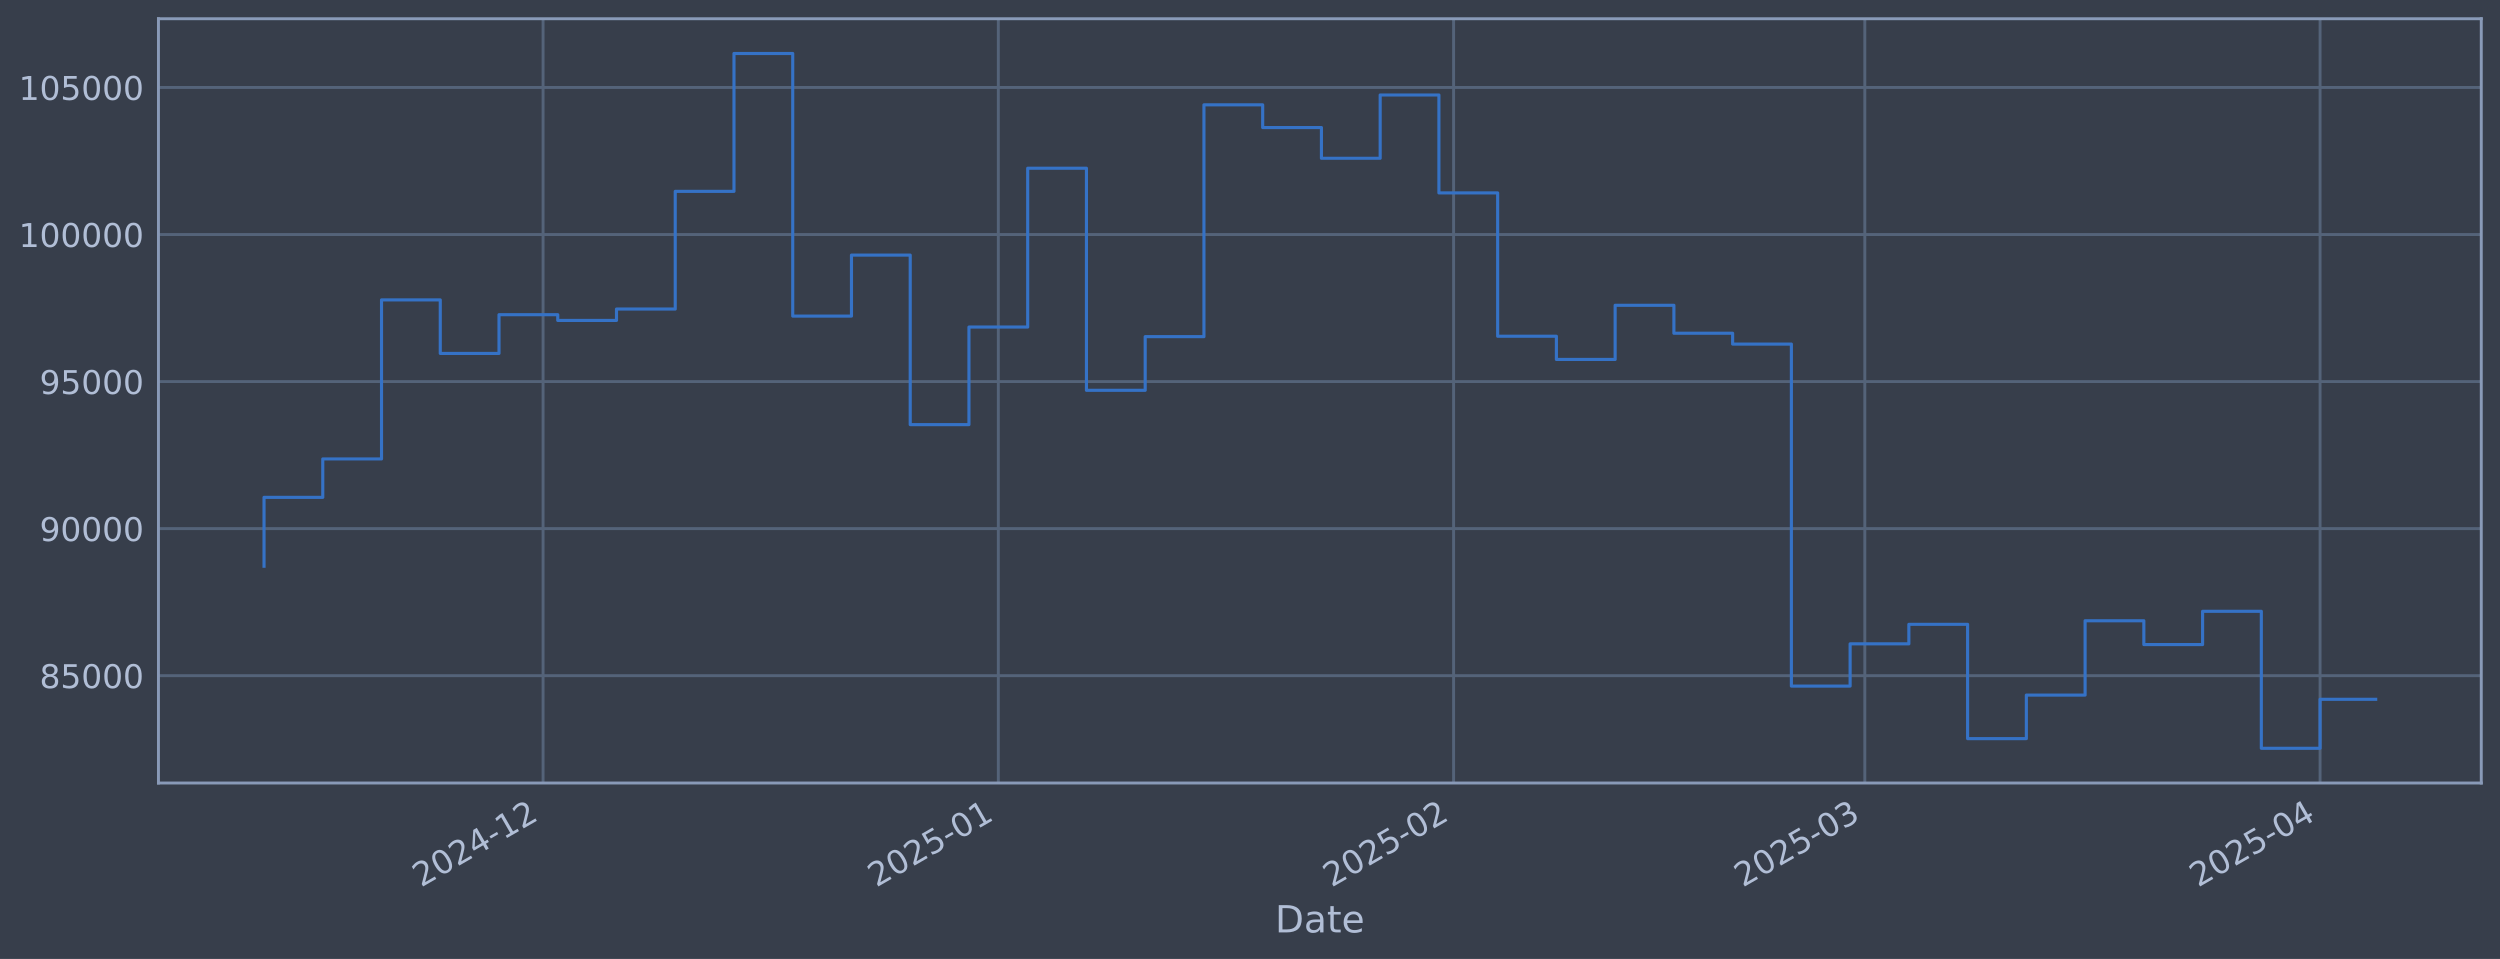
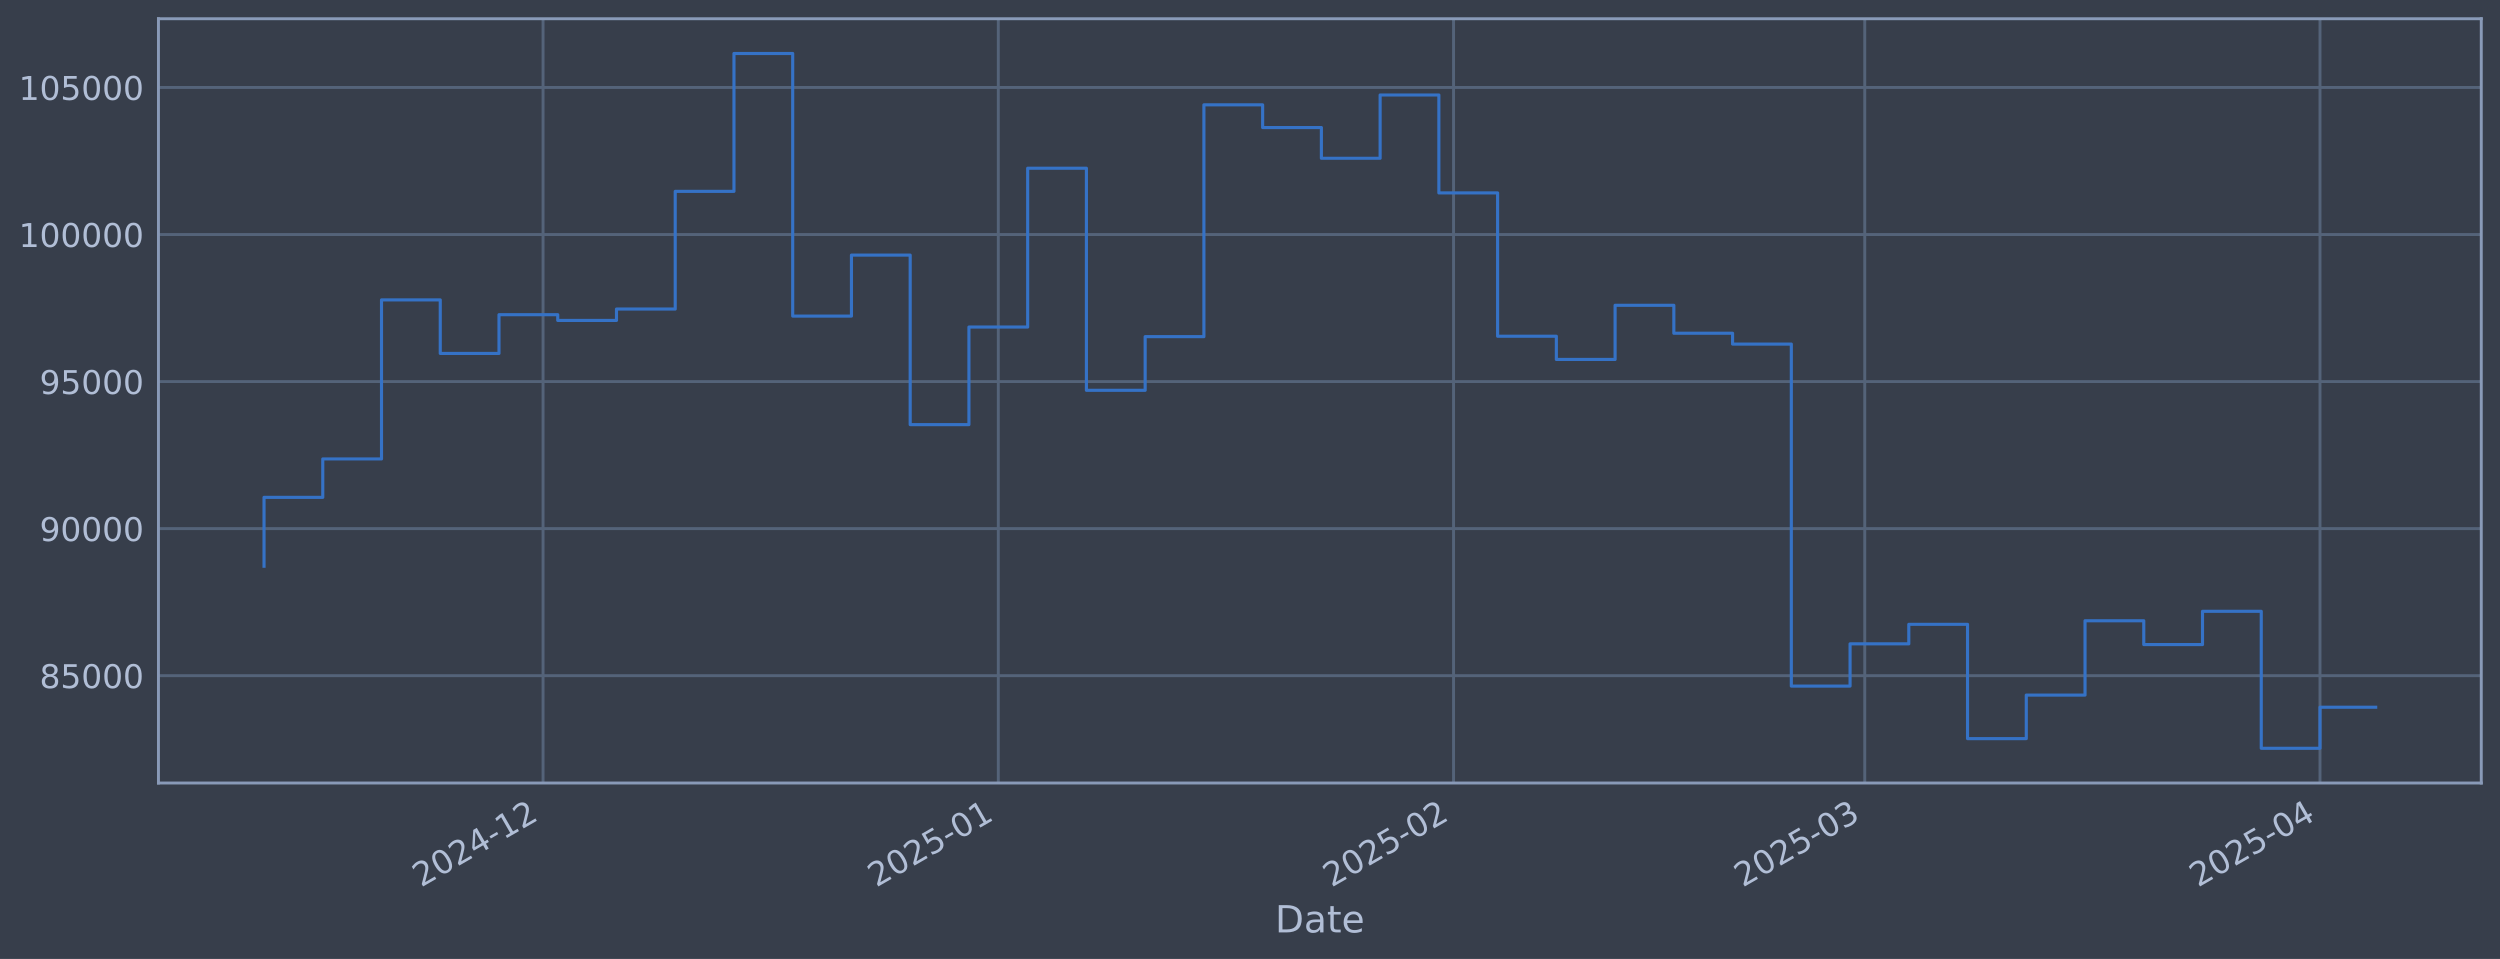
<svg xmlns="http://www.w3.org/2000/svg" xmlns:xlink="http://www.w3.org/1999/xlink" width="960.9pt" height="368.58pt" viewBox="0 0 960.9 368.58" version="1.1">
  <defs>
    <style type="text/css">*{stroke-linejoin: round; stroke-linecap: butt}</style>
  </defs>
  <g id="figure_1">
    <g id="patch_1">
      <path d="M 0 368.58  L 960.9 368.58  L 960.9 0  L 0 0  z " style="fill: #373e4b" />
    </g>
    <g id="axes_1">
      <g id="patch_2">
        <path d="M 60.901 300.96  L 953.701 300.96  L 953.701 7.2  L 60.901 7.2  z " style="fill: #373e4b" />
      </g>
      <g id="matplotlib.axis_1">
        <g id="xtick_1">
          <g id="line2d_1">
-             <path d="M 208.732 300.96  L 208.732 7.2  " clip-path="url(#pb2a53fe29b)" style="fill: none; stroke: #546379; stroke-width: 1.12; stroke-linecap: square" />
+             <path d="M 208.728 300.96  L 208.728 7.2  " clip-path="url(#pad1e629d04)" style="fill: none; stroke: #546379; stroke-width: 1.12; stroke-linecap: square" />
          </g>
          <g id="line2d_2" />
          <g id="text_1">
-             <g style="fill: #b1bed6" transform="translate(161.8288 341.1745) rotate(-30) scale(0.126 -0.126)">
+             <g style="fill: #b1bed6" transform="translate(161.8246 341.1745) rotate(-30) scale(0.126 -0.126)">
              <defs>
                <path id="DejaVuSans-32" d="M 1228 531  L 3431 531  L 3431 0  L 469 0  L 469 531  Q 828 903 1448 1529  Q 2069 2156 2228 2338  Q 2531 2678 2651 2914  Q 2772 3150 2772 3378  Q 2772 3750 2511 3984  Q 2250 4219 1831 4219  Q 1534 4219 1204 4116  Q 875 4013 500 3803  L 500 4441  Q 881 4594 1212 4672  Q 1544 4750 1819 4750  Q 2544 4750 2975 4387  Q 3406 4025 3406 3419  Q 3406 3131 3298 2873  Q 3191 2616 2906 2266  Q 2828 2175 2409 1742  Q 1991 1309 1228 531  z " transform="scale(0.015625)" />
                <path id="DejaVuSans-30" d="M 2034 4250  Q 1547 4250 1301 3770  Q 1056 3291 1056 2328  Q 1056 1369 1301 889  Q 1547 409 2034 409  Q 2525 409 2770 889  Q 3016 1369 3016 2328  Q 3016 3291 2770 3770  Q 2525 4250 2034 4250  z M 2034 4750  Q 2819 4750 3233 4129  Q 3647 3509 3647 2328  Q 3647 1150 3233 529  Q 2819 -91 2034 -91  Q 1250 -91 836 529  Q 422 1150 422 2328  Q 422 3509 836 4129  Q 1250 4750 2034 4750  z " transform="scale(0.015625)" />
                <path id="DejaVuSans-34" d="M 2419 4116  L 825 1625  L 2419 1625  L 2419 4116  z M 2253 4666  L 3047 4666  L 3047 1625  L 3713 1625  L 3713 1100  L 3047 1100  L 3047 0  L 2419 0  L 2419 1100  L 313 1100  L 313 1709  L 2253 4666  z " transform="scale(0.015625)" />
                <path id="DejaVuSans-2d" d="M 313 2009  L 1997 2009  L 1997 1497  L 313 1497  L 313 2009  z " transform="scale(0.015625)" />
                <path id="DejaVuSans-31" d="M 794 531  L 1825 531  L 1825 4091  L 703 3866  L 703 4441  L 1819 4666  L 2450 4666  L 2450 531  L 3481 531  L 3481 0  L 794 0  L 794 531  z " transform="scale(0.015625)" />
              </defs>
              <use xlink:href="#DejaVuSans-32" />
              <use xlink:href="#DejaVuSans-30" transform="translate(63.62305 0)" />
              <use xlink:href="#DejaVuSans-32" transform="translate(127.2461 0)" />
              <use xlink:href="#DejaVuSans-34" transform="translate(190.8691 0)" />
              <use xlink:href="#DejaVuSans-2d" transform="translate(254.4922 0)" />
              <use xlink:href="#DejaVuSans-31" transform="translate(290.5762 0)" />
              <use xlink:href="#DejaVuSans-32" transform="translate(354.1992 0)" />
            </g>
          </g>
        </g>
        <g id="xtick_2">
          <g id="line2d_3">
-             <path d="M 383.718 300.96  L 383.718 7.2  " clip-path="url(#pb2a53fe29b)" style="fill: none; stroke: #546379; stroke-width: 1.12; stroke-linecap: square" />
+             <path d="M 383.707 300.96  L 383.707 7.2  " clip-path="url(#pad1e629d04)" style="fill: none; stroke: #546379; stroke-width: 1.12; stroke-linecap: square" />
          </g>
          <g id="line2d_4" />
          <g id="text_2">
-             <g style="fill: #b1bed6" transform="translate(336.8151 341.1745) rotate(-30) scale(0.126 -0.126)">
+             <g style="fill: #b1bed6" transform="translate(336.8042 341.1745) rotate(-30) scale(0.126 -0.126)">
              <defs>
                <path id="DejaVuSans-35" d="M 691 4666  L 3169 4666  L 3169 4134  L 1269 4134  L 1269 2991  Q 1406 3038 1543 3061  Q 1681 3084 1819 3084  Q 2600 3084 3056 2656  Q 3513 2228 3513 1497  Q 3513 744 3044 326  Q 2575 -91 1722 -91  Q 1428 -91 1123 -41  Q 819 9 494 109  L 494 744  Q 775 591 1075 516  Q 1375 441 1709 441  Q 2250 441 2565 725  Q 2881 1009 2881 1497  Q 2881 1984 2565 2268  Q 2250 2553 1709 2553  Q 1456 2553 1204 2497  Q 953 2441 691 2322  L 691 4666  z " transform="scale(0.015625)" />
              </defs>
              <use xlink:href="#DejaVuSans-32" />
              <use xlink:href="#DejaVuSans-30" transform="translate(63.62305 0)" />
              <use xlink:href="#DejaVuSans-32" transform="translate(127.2461 0)" />
              <use xlink:href="#DejaVuSans-35" transform="translate(190.8691 0)" />
              <use xlink:href="#DejaVuSans-2d" transform="translate(254.4922 0)" />
              <use xlink:href="#DejaVuSans-30" transform="translate(290.5762 0)" />
              <use xlink:href="#DejaVuSans-31" transform="translate(354.1992 0)" />
            </g>
          </g>
        </g>
        <g id="xtick_3">
          <g id="line2d_5">
-             <path d="M 558.705 300.96  L 558.705 7.2  " clip-path="url(#pb2a53fe29b)" style="fill: none; stroke: #546379; stroke-width: 1.12; stroke-linecap: square" />
+             <path d="M 558.687 300.96  L 558.687 7.2  " clip-path="url(#pad1e629d04)" style="fill: none; stroke: #546379; stroke-width: 1.12; stroke-linecap: square" />
          </g>
          <g id="line2d_6" />
          <g id="text_3">
-             <g style="fill: #b1bed6" transform="translate(511.8015 341.1745) rotate(-30) scale(0.126 -0.126)">
+             <g style="fill: #b1bed6" transform="translate(511.7838 341.1745) rotate(-30) scale(0.126 -0.126)">
              <use xlink:href="#DejaVuSans-32" />
              <use xlink:href="#DejaVuSans-30" transform="translate(63.62305 0)" />
              <use xlink:href="#DejaVuSans-32" transform="translate(127.2461 0)" />
              <use xlink:href="#DejaVuSans-35" transform="translate(190.8691 0)" />
              <use xlink:href="#DejaVuSans-2d" transform="translate(254.4922 0)" />
              <use xlink:href="#DejaVuSans-30" transform="translate(290.5762 0)" />
              <use xlink:href="#DejaVuSans-32" transform="translate(354.1992 0)" />
            </g>
          </g>
        </g>
        <g id="xtick_4">
          <g id="line2d_7">
-             <path d="M 716.757 300.96  L 716.757 7.2  " clip-path="url(#pb2a53fe29b)" style="fill: none; stroke: #546379; stroke-width: 1.12; stroke-linecap: square" />
+             <path d="M 716.733 300.96  L 716.733 7.2  " clip-path="url(#pad1e629d04)" style="fill: none; stroke: #546379; stroke-width: 1.12; stroke-linecap: square" />
          </g>
          <g id="line2d_8" />
          <g id="text_4">
-             <g style="fill: #b1bed6" transform="translate(669.8537 341.1745) rotate(-30) scale(0.126 -0.126)">
+             <g style="fill: #b1bed6" transform="translate(669.8298 341.1745) rotate(-30) scale(0.126 -0.126)">
              <defs>
                <path id="DejaVuSans-33" d="M 2597 2516  Q 3050 2419 3304 2112  Q 3559 1806 3559 1356  Q 3559 666 3084 287  Q 2609 -91 1734 -91  Q 1441 -91 1130 -33  Q 819 25 488 141  L 488 750  Q 750 597 1062 519  Q 1375 441 1716 441  Q 2309 441 2620 675  Q 2931 909 2931 1356  Q 2931 1769 2642 2001  Q 2353 2234 1838 2234  L 1294 2234  L 1294 2753  L 1863 2753  Q 2328 2753 2575 2939  Q 2822 3125 2822 3475  Q 2822 3834 2567 4026  Q 2313 4219 1838 4219  Q 1578 4219 1281 4162  Q 984 4106 628 3988  L 628 4550  Q 988 4650 1302 4700  Q 1616 4750 1894 4750  Q 2613 4750 3031 4423  Q 3450 4097 3450 3541  Q 3450 3153 3228 2886  Q 3006 2619 2597 2516  z " transform="scale(0.015625)" />
              </defs>
              <use xlink:href="#DejaVuSans-32" />
              <use xlink:href="#DejaVuSans-30" transform="translate(63.62305 0)" />
              <use xlink:href="#DejaVuSans-32" transform="translate(127.2461 0)" />
              <use xlink:href="#DejaVuSans-35" transform="translate(190.8691 0)" />
              <use xlink:href="#DejaVuSans-2d" transform="translate(254.4922 0)" />
              <use xlink:href="#DejaVuSans-30" transform="translate(290.5762 0)" />
              <use xlink:href="#DejaVuSans-33" transform="translate(354.1992 0)" />
            </g>
          </g>
        </g>
        <g id="xtick_5">
          <g id="line2d_9">
-             <path d="M 891.743 300.96  L 891.743 7.2  " clip-path="url(#pb2a53fe29b)" style="fill: none; stroke: #546379; stroke-width: 1.12; stroke-linecap: square" />
+             <path d="M 891.713 300.96  L 891.713 7.2  " clip-path="url(#pad1e629d04)" style="fill: none; stroke: #546379; stroke-width: 1.12; stroke-linecap: square" />
          </g>
          <g id="line2d_10" />
          <g id="text_5">
-             <g style="fill: #b1bed6" transform="translate(844.8401 341.1745) rotate(-30) scale(0.126 -0.126)">
+             <g style="fill: #b1bed6" transform="translate(844.8094 341.1745) rotate(-30) scale(0.126 -0.126)">
              <use xlink:href="#DejaVuSans-32" />
              <use xlink:href="#DejaVuSans-30" transform="translate(63.62305 0)" />
              <use xlink:href="#DejaVuSans-32" transform="translate(127.2461 0)" />
              <use xlink:href="#DejaVuSans-35" transform="translate(190.8691 0)" />
              <use xlink:href="#DejaVuSans-2d" transform="translate(254.4922 0)" />
              <use xlink:href="#DejaVuSans-30" transform="translate(290.5762 0)" />
              <use xlink:href="#DejaVuSans-34" transform="translate(354.1992 0)" />
            </g>
          </g>
        </g>
        <g id="text_6">
          <g style="fill: #b1bed6" transform="translate(490.0914 358.3856) scale(0.144 -0.144)">
            <defs>
              <path id="DejaVuSans-44" d="M 1259 4147  L 1259 519  L 2022 519  Q 2988 519 3436 956  Q 3884 1394 3884 2338  Q 3884 3275 3436 3711  Q 2988 4147 2022 4147  L 1259 4147  z M 628 4666  L 1925 4666  Q 3281 4666 3915 4102  Q 4550 3538 4550 2338  Q 4550 1131 3912 565  Q 3275 0 1925 0  L 628 0  L 628 4666  z " transform="scale(0.015625)" />
              <path id="DejaVuSans-61" d="M 2194 1759  Q 1497 1759 1228 1600  Q 959 1441 959 1056  Q 959 750 1161 570  Q 1363 391 1709 391  Q 2188 391 2477 730  Q 2766 1069 2766 1631  L 2766 1759  L 2194 1759  z M 3341 1997  L 3341 0  L 2766 0  L 2766 531  Q 2569 213 2275 61  Q 1981 -91 1556 -91  Q 1019 -91 701 211  Q 384 513 384 1019  Q 384 1609 779 1909  Q 1175 2209 1959 2209  L 2766 2209  L 2766 2266  Q 2766 2663 2505 2880  Q 2244 3097 1772 3097  Q 1472 3097 1187 3025  Q 903 2953 641 2809  L 641 3341  Q 956 3463 1253 3523  Q 1550 3584 1831 3584  Q 2591 3584 2966 3190  Q 3341 2797 3341 1997  z " transform="scale(0.015625)" />
              <path id="DejaVuSans-74" d="M 1172 4494  L 1172 3500  L 2356 3500  L 2356 3053  L 1172 3053  L 1172 1153  Q 1172 725 1289 603  Q 1406 481 1766 481  L 2356 481  L 2356 0  L 1766 0  Q 1100 0 847 248  Q 594 497 594 1153  L 594 3053  L 172 3053  L 172 3500  L 594 3500  L 594 4494  L 1172 4494  z " transform="scale(0.015625)" />
              <path id="DejaVuSans-65" d="M 3597 1894  L 3597 1613  L 953 1613  Q 991 1019 1311 708  Q 1631 397 2203 397  Q 2534 397 2845 478  Q 3156 559 3463 722  L 3463 178  Q 3153 47 2828 -22  Q 2503 -91 2169 -91  Q 1331 -91 842 396  Q 353 884 353 1716  Q 353 2575 817 3079  Q 1281 3584 2069 3584  Q 2775 3584 3186 3129  Q 3597 2675 3597 1894  z M 3022 2063  Q 3016 2534 2758 2815  Q 2500 3097 2075 3097  Q 1594 3097 1305 2825  Q 1016 2553 972 2059  L 3022 2063  z " transform="scale(0.015625)" />
            </defs>
            <use xlink:href="#DejaVuSans-44" />
            <use xlink:href="#DejaVuSans-61" transform="translate(77.00195 0)" />
            <use xlink:href="#DejaVuSans-74" transform="translate(138.2812 0)" />
            <use xlink:href="#DejaVuSans-65" transform="translate(177.4902 0)" />
          </g>
        </g>
      </g>
      <g id="matplotlib.axis_2">
        <g id="ytick_1">
          <g id="line2d_11">
-             <path d="M 60.901 259.699  L 953.701 259.699  " clip-path="url(#pb2a53fe29b)" style="fill: none; stroke: #546379; stroke-width: 1.12; stroke-linecap: square" />
+             <path d="M 60.901 259.699  L 953.701 259.699  " clip-path="url(#pad1e629d04)" style="fill: none; stroke: #546379; stroke-width: 1.12; stroke-linecap: square" />
          </g>
          <g id="line2d_12" />
          <g id="text_7">
            <g style="fill: #b1bed6" transform="translate(15.21675 264.4865) scale(0.126 -0.126)">
              <defs>
                <path id="DejaVuSans-38" d="M 2034 2216  Q 1584 2216 1326 1975  Q 1069 1734 1069 1313  Q 1069 891 1326 650  Q 1584 409 2034 409  Q 2484 409 2743 651  Q 3003 894 3003 1313  Q 3003 1734 2745 1975  Q 2488 2216 2034 2216  z M 1403 2484  Q 997 2584 770 2862  Q 544 3141 544 3541  Q 544 4100 942 4425  Q 1341 4750 2034 4750  Q 2731 4750 3128 4425  Q 3525 4100 3525 3541  Q 3525 3141 3298 2862  Q 3072 2584 2669 2484  Q 3125 2378 3379 2068  Q 3634 1759 3634 1313  Q 3634 634 3220 271  Q 2806 -91 2034 -91  Q 1263 -91 848 271  Q 434 634 434 1313  Q 434 1759 690 2068  Q 947 2378 1403 2484  z M 1172 3481  Q 1172 3119 1398 2916  Q 1625 2713 2034 2713  Q 2441 2713 2670 2916  Q 2900 3119 2900 3481  Q 2900 3844 2670 4047  Q 2441 4250 2034 4250  Q 1625 4250 1398 4047  Q 1172 3844 1172 3481  z " transform="scale(0.015625)" />
              </defs>
              <use xlink:href="#DejaVuSans-38" />
              <use xlink:href="#DejaVuSans-35" transform="translate(63.62305 0)" />
              <use xlink:href="#DejaVuSans-30" transform="translate(127.2461 0)" />
              <use xlink:href="#DejaVuSans-30" transform="translate(190.8691 0)" />
              <use xlink:href="#DejaVuSans-30" transform="translate(254.4922 0)" />
            </g>
          </g>
        </g>
        <g id="ytick_2">
          <g id="line2d_13">
-             <path d="M 60.901 203.18  L 953.701 203.18  " clip-path="url(#pb2a53fe29b)" style="fill: none; stroke: #546379; stroke-width: 1.12; stroke-linecap: square" />
+             <path d="M 60.901 203.18  L 953.701 203.18  " clip-path="url(#pad1e629d04)" style="fill: none; stroke: #546379; stroke-width: 1.12; stroke-linecap: square" />
          </g>
          <g id="line2d_14" />
          <g id="text_8">
            <g style="fill: #b1bed6" transform="translate(15.21675 207.9667) scale(0.126 -0.126)">
              <defs>
                <path id="DejaVuSans-39" d="M 703 97  L 703 672  Q 941 559 1184 500  Q 1428 441 1663 441  Q 2288 441 2617 861  Q 2947 1281 2994 2138  Q 2813 1869 2534 1725  Q 2256 1581 1919 1581  Q 1219 1581 811 2004  Q 403 2428 403 3163  Q 403 3881 828 4315  Q 1253 4750 1959 4750  Q 2769 4750 3195 4129  Q 3622 3509 3622 2328  Q 3622 1225 3098 567  Q 2575 -91 1691 -91  Q 1453 -91 1209 -44  Q 966 3 703 97  z M 1959 2075  Q 2384 2075 2632 2365  Q 2881 2656 2881 3163  Q 2881 3666 2632 3958  Q 2384 4250 1959 4250  Q 1534 4250 1286 3958  Q 1038 3666 1038 3163  Q 1038 2656 1286 2365  Q 1534 2075 1959 2075  z " transform="scale(0.015625)" />
              </defs>
              <use xlink:href="#DejaVuSans-39" />
              <use xlink:href="#DejaVuSans-30" transform="translate(63.62305 0)" />
              <use xlink:href="#DejaVuSans-30" transform="translate(127.2461 0)" />
              <use xlink:href="#DejaVuSans-30" transform="translate(190.8691 0)" />
              <use xlink:href="#DejaVuSans-30" transform="translate(254.4922 0)" />
            </g>
          </g>
        </g>
        <g id="ytick_3">
          <g id="line2d_15">
-             <path d="M 60.901 146.66  L 953.701 146.66  " clip-path="url(#pb2a53fe29b)" style="fill: none; stroke: #546379; stroke-width: 1.12; stroke-linecap: square" />
+             <path d="M 60.901 146.66  L 953.701 146.66  " clip-path="url(#pad1e629d04)" style="fill: none; stroke: #546379; stroke-width: 1.12; stroke-linecap: square" />
          </g>
          <g id="line2d_16" />
          <g id="text_9">
            <g style="fill: #b1bed6" transform="translate(15.21675 151.4469) scale(0.126 -0.126)">
              <use xlink:href="#DejaVuSans-39" />
              <use xlink:href="#DejaVuSans-35" transform="translate(63.62305 0)" />
              <use xlink:href="#DejaVuSans-30" transform="translate(127.2461 0)" />
              <use xlink:href="#DejaVuSans-30" transform="translate(190.8691 0)" />
              <use xlink:href="#DejaVuSans-30" transform="translate(254.4922 0)" />
            </g>
          </g>
        </g>
        <g id="ytick_4">
          <g id="line2d_17">
-             <path d="M 60.901 90.14  L 953.701 90.14  " clip-path="url(#pb2a53fe29b)" style="fill: none; stroke: #546379; stroke-width: 1.12; stroke-linecap: square" />
+             <path d="M 60.901 90.14  L 953.701 90.14  " clip-path="url(#pad1e629d04)" style="fill: none; stroke: #546379; stroke-width: 1.12; stroke-linecap: square" />
          </g>
          <g id="line2d_18" />
          <g id="text_10">
            <g style="fill: #b1bed6" transform="translate(7.2 94.92705) scale(0.126 -0.126)">
              <use xlink:href="#DejaVuSans-31" />
              <use xlink:href="#DejaVuSans-30" transform="translate(63.62305 0)" />
              <use xlink:href="#DejaVuSans-30" transform="translate(127.2461 0)" />
              <use xlink:href="#DejaVuSans-30" transform="translate(190.8691 0)" />
              <use xlink:href="#DejaVuSans-30" transform="translate(254.4922 0)" />
              <use xlink:href="#DejaVuSans-30" transform="translate(318.1152 0)" />
            </g>
          </g>
        </g>
        <g id="ytick_5">
          <g id="line2d_19">
-             <path d="M 60.901 33.62  L 953.701 33.62  " clip-path="url(#pb2a53fe29b)" style="fill: none; stroke: #546379; stroke-width: 1.12; stroke-linecap: square" />
+             <path d="M 60.901 33.62  L 953.701 33.62  " clip-path="url(#pad1e629d04)" style="fill: none; stroke: #546379; stroke-width: 1.12; stroke-linecap: square" />
          </g>
          <g id="line2d_20" />
          <g id="text_11">
            <g style="fill: #b1bed6" transform="translate(7.2 38.40724) scale(0.126 -0.126)">
              <use xlink:href="#DejaVuSans-31" />
              <use xlink:href="#DejaVuSans-30" transform="translate(63.62305 0)" />
              <use xlink:href="#DejaVuSans-35" transform="translate(127.2461 0)" />
              <use xlink:href="#DejaVuSans-30" transform="translate(190.8691 0)" />
              <use xlink:href="#DejaVuSans-30" transform="translate(254.4922 0)" />
              <use xlink:href="#DejaVuSans-30" transform="translate(318.1152 0)" />
            </g>
          </g>
        </g>
      </g>
      <g id="line2d_21">
-         <path d="M 101.482 217.652  L 101.482 191.161  L 124.061 191.161  L 124.061 176.395  L 146.64 176.395  L 146.64 115.269  L 169.219 115.269  L 169.219 135.842  L 191.798 135.842  L 191.798 120.959  L 214.377 120.959  L 214.377 123.153  L 236.956 123.153  L 236.956 118.789  L 259.535 118.789  L 259.535 73.551  L 282.113 73.551  L 282.113 20.553  L 304.692 20.553  L 304.692 121.491  L 327.271 121.491  L 327.271 98.051  L 349.85 98.051  L 349.85 163.204  L 372.429 163.204  L 372.429 125.706  L 395.008 125.706  L 395.008 64.669  L 417.587 64.669  L 417.587 150.021  L 440.166 150.021  L 440.166 129.397  L 462.745 129.397  L 462.745 40.302  L 485.323 40.302  L 485.323 49.027  L 507.902 49.027  L 507.902 60.833  L 530.481 60.833  L 530.481 36.514  L 553.06 36.514  L 553.06 74.148  L 575.639 74.148  L 575.639 129.244  L 598.218 129.244  L 598.218 138.159  L 620.797 138.159  L 620.797 117.342  L 643.376 117.342  L 643.376 128.09  L 665.954 128.09  L 665.954 132.25  L 688.533 132.25  L 688.533 263.703  L 711.112 263.703  L 711.112 247.471  L 733.691 247.471  L 733.691 239.968  L 756.27 239.968  L 756.27 283.898  L 778.849 283.898  L 778.849 267.165  L 801.428 267.165  L 801.428 238.588  L 824.007 238.588  L 824.007 247.75  L 846.586 247.75  L 846.586 234.969  L 869.164 234.969  L 869.164 287.607  L 891.743 287.607  L 891.743 268.778  L 913.119 268.778  " clip-path="url(#pb2a53fe29b)" style="fill: none; stroke: #3572c6; stroke-width: 1.2; stroke-linecap: square" />
+         <path d="M 101.482 217.652  L 101.482 191.161  L 124.06 191.161  L 124.06 176.395  L 146.638 176.395  L 146.638 115.269  L 169.216 115.269  L 169.216 135.842  L 191.794 135.842  L 191.794 120.959  L 214.372 120.959  L 214.372 123.153  L 236.95 123.153  L 236.95 118.789  L 259.528 118.789  L 259.528 73.551  L 282.106 73.551  L 282.106 20.553  L 304.684 20.553  L 304.684 121.491  L 327.262 121.491  L 327.262 98.051  L 349.84 98.051  L 349.84 163.204  L 372.418 163.204  L 372.418 125.706  L 394.996 125.706  L 394.996 64.669  L 417.574 64.669  L 417.574 150.021  L 440.152 150.021  L 440.152 129.397  L 462.73 129.397  L 462.73 40.302  L 485.308 40.302  L 485.308 49.027  L 507.887 49.027  L 507.887 60.833  L 530.465 60.833  L 530.465 36.514  L 553.043 36.514  L 553.043 74.148  L 575.621 74.148  L 575.621 129.244  L 598.199 129.244  L 598.199 138.159  L 620.777 138.159  L 620.777 117.342  L 643.355 117.342  L 643.355 128.09  L 665.933 128.09  L 665.933 132.25  L 688.511 132.25  L 688.511 263.703  L 711.089 263.703  L 711.089 247.471  L 733.667 247.471  L 733.667 239.968  L 756.245 239.968  L 756.245 283.898  L 778.823 283.898  L 778.823 267.165  L 801.401 267.165  L 801.401 238.588  L 823.979 238.588  L 823.979 247.75  L 846.557 247.75  L 846.557 234.969  L 869.135 234.969  L 869.135 287.607  L 891.713 287.607  L 891.713 271.826  L 913.119 271.826  " clip-path="url(#pad1e629d04)" style="fill: none; stroke: #3572c6; stroke-width: 1.2; stroke-linecap: square" />
      </g>
      <g id="patch_3">
        <path d="M 60.901 300.96  L 60.901 7.2  " style="fill: none; stroke: #899ab8; stroke-width: 1.12; stroke-linejoin: miter; stroke-linecap: square" />
      </g>
      <g id="patch_4">
        <path d="M 953.701 300.96  L 953.701 7.2  " style="fill: none; stroke: #899ab8; stroke-width: 1.12; stroke-linejoin: miter; stroke-linecap: square" />
      </g>
      <g id="patch_5">
        <path d="M 60.901 300.96  L 953.701 300.96  " style="fill: none; stroke: #899ab8; stroke-width: 1.12; stroke-linejoin: miter; stroke-linecap: square" />
      </g>
      <g id="patch_6">
        <path d="M 60.901 7.2  L 953.701 7.2  " style="fill: none; stroke: #899ab8; stroke-width: 1.12; stroke-linejoin: miter; stroke-linecap: square" />
      </g>
    </g>
  </g>
  <defs>
-     <clipPath id="pb2a53fe29b">
+     <clipPath id="pad1e629d04">
      <rect x="60.901" y="7.2" width="892.8" height="293.76" />
    </clipPath>
  </defs>
</svg>
